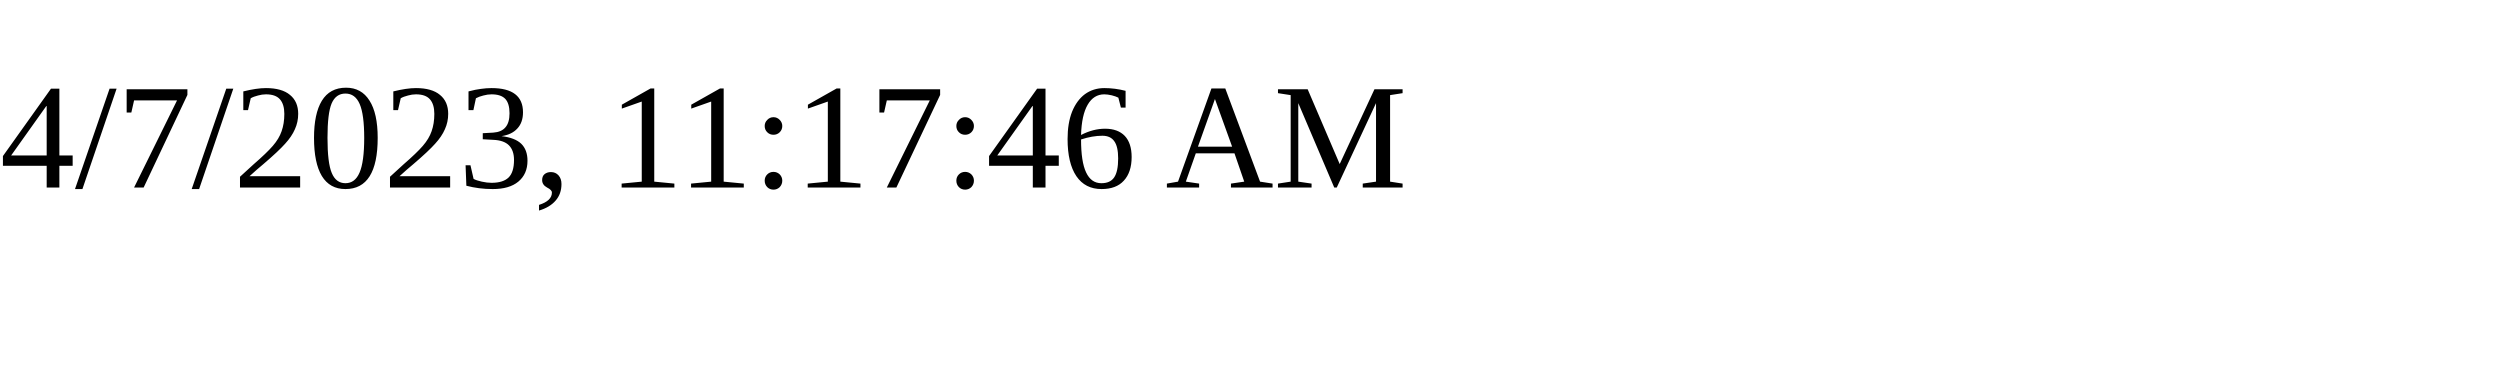
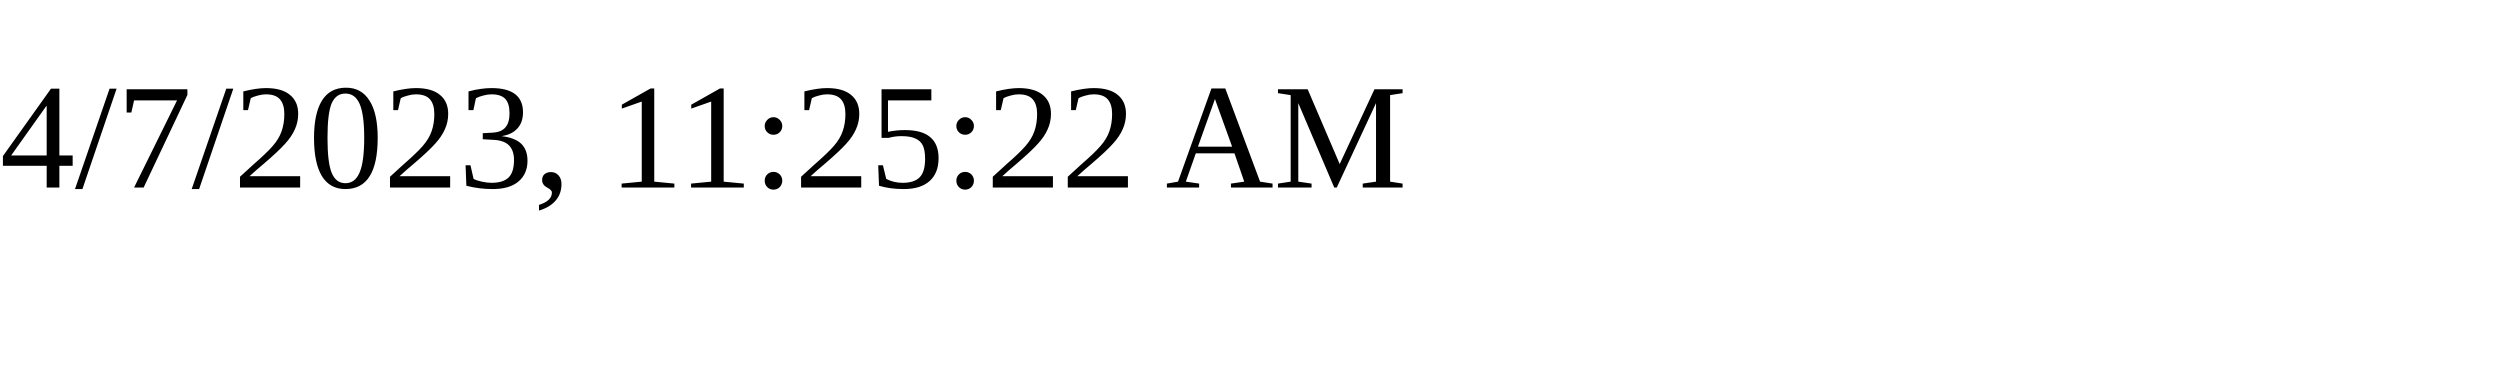
<svg xmlns="http://www.w3.org/2000/svg" height="30" width="200">
-   <text x="0" y="15">4/7/2023, 11:17:46 AM</text>
+   <text x="0" y="15">4/7/2023, 11:25:22 AM</text>
</svg>
